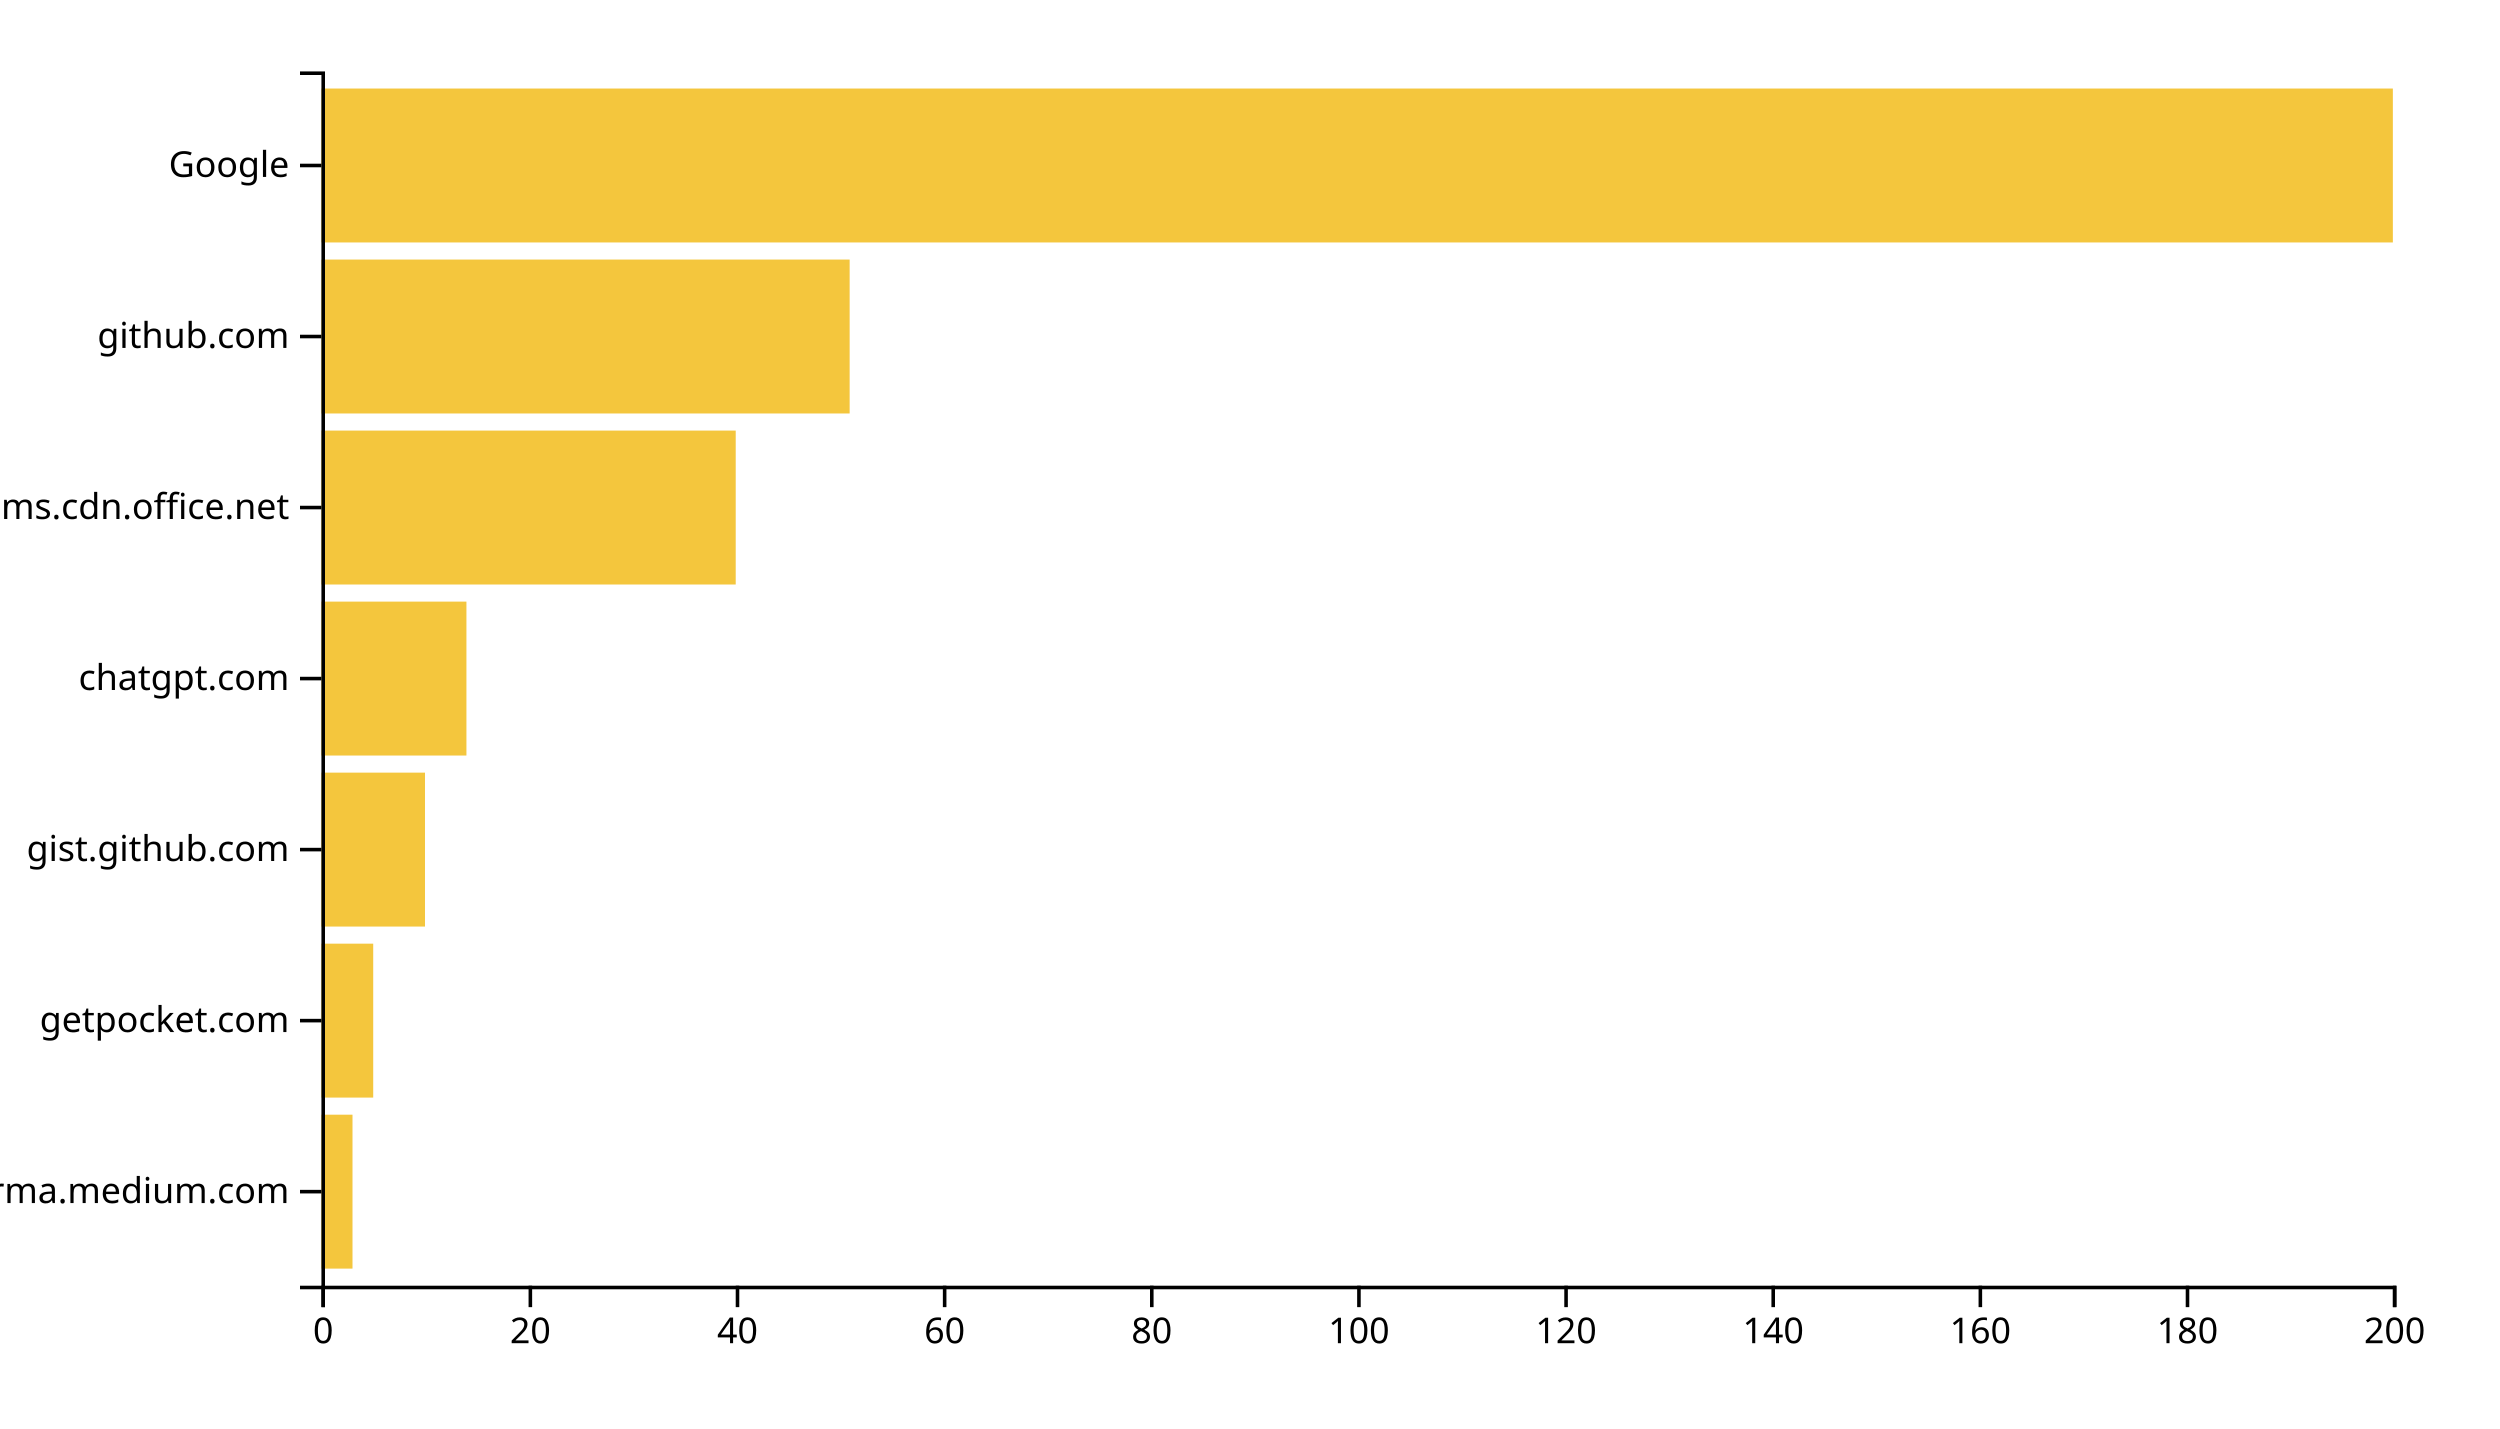
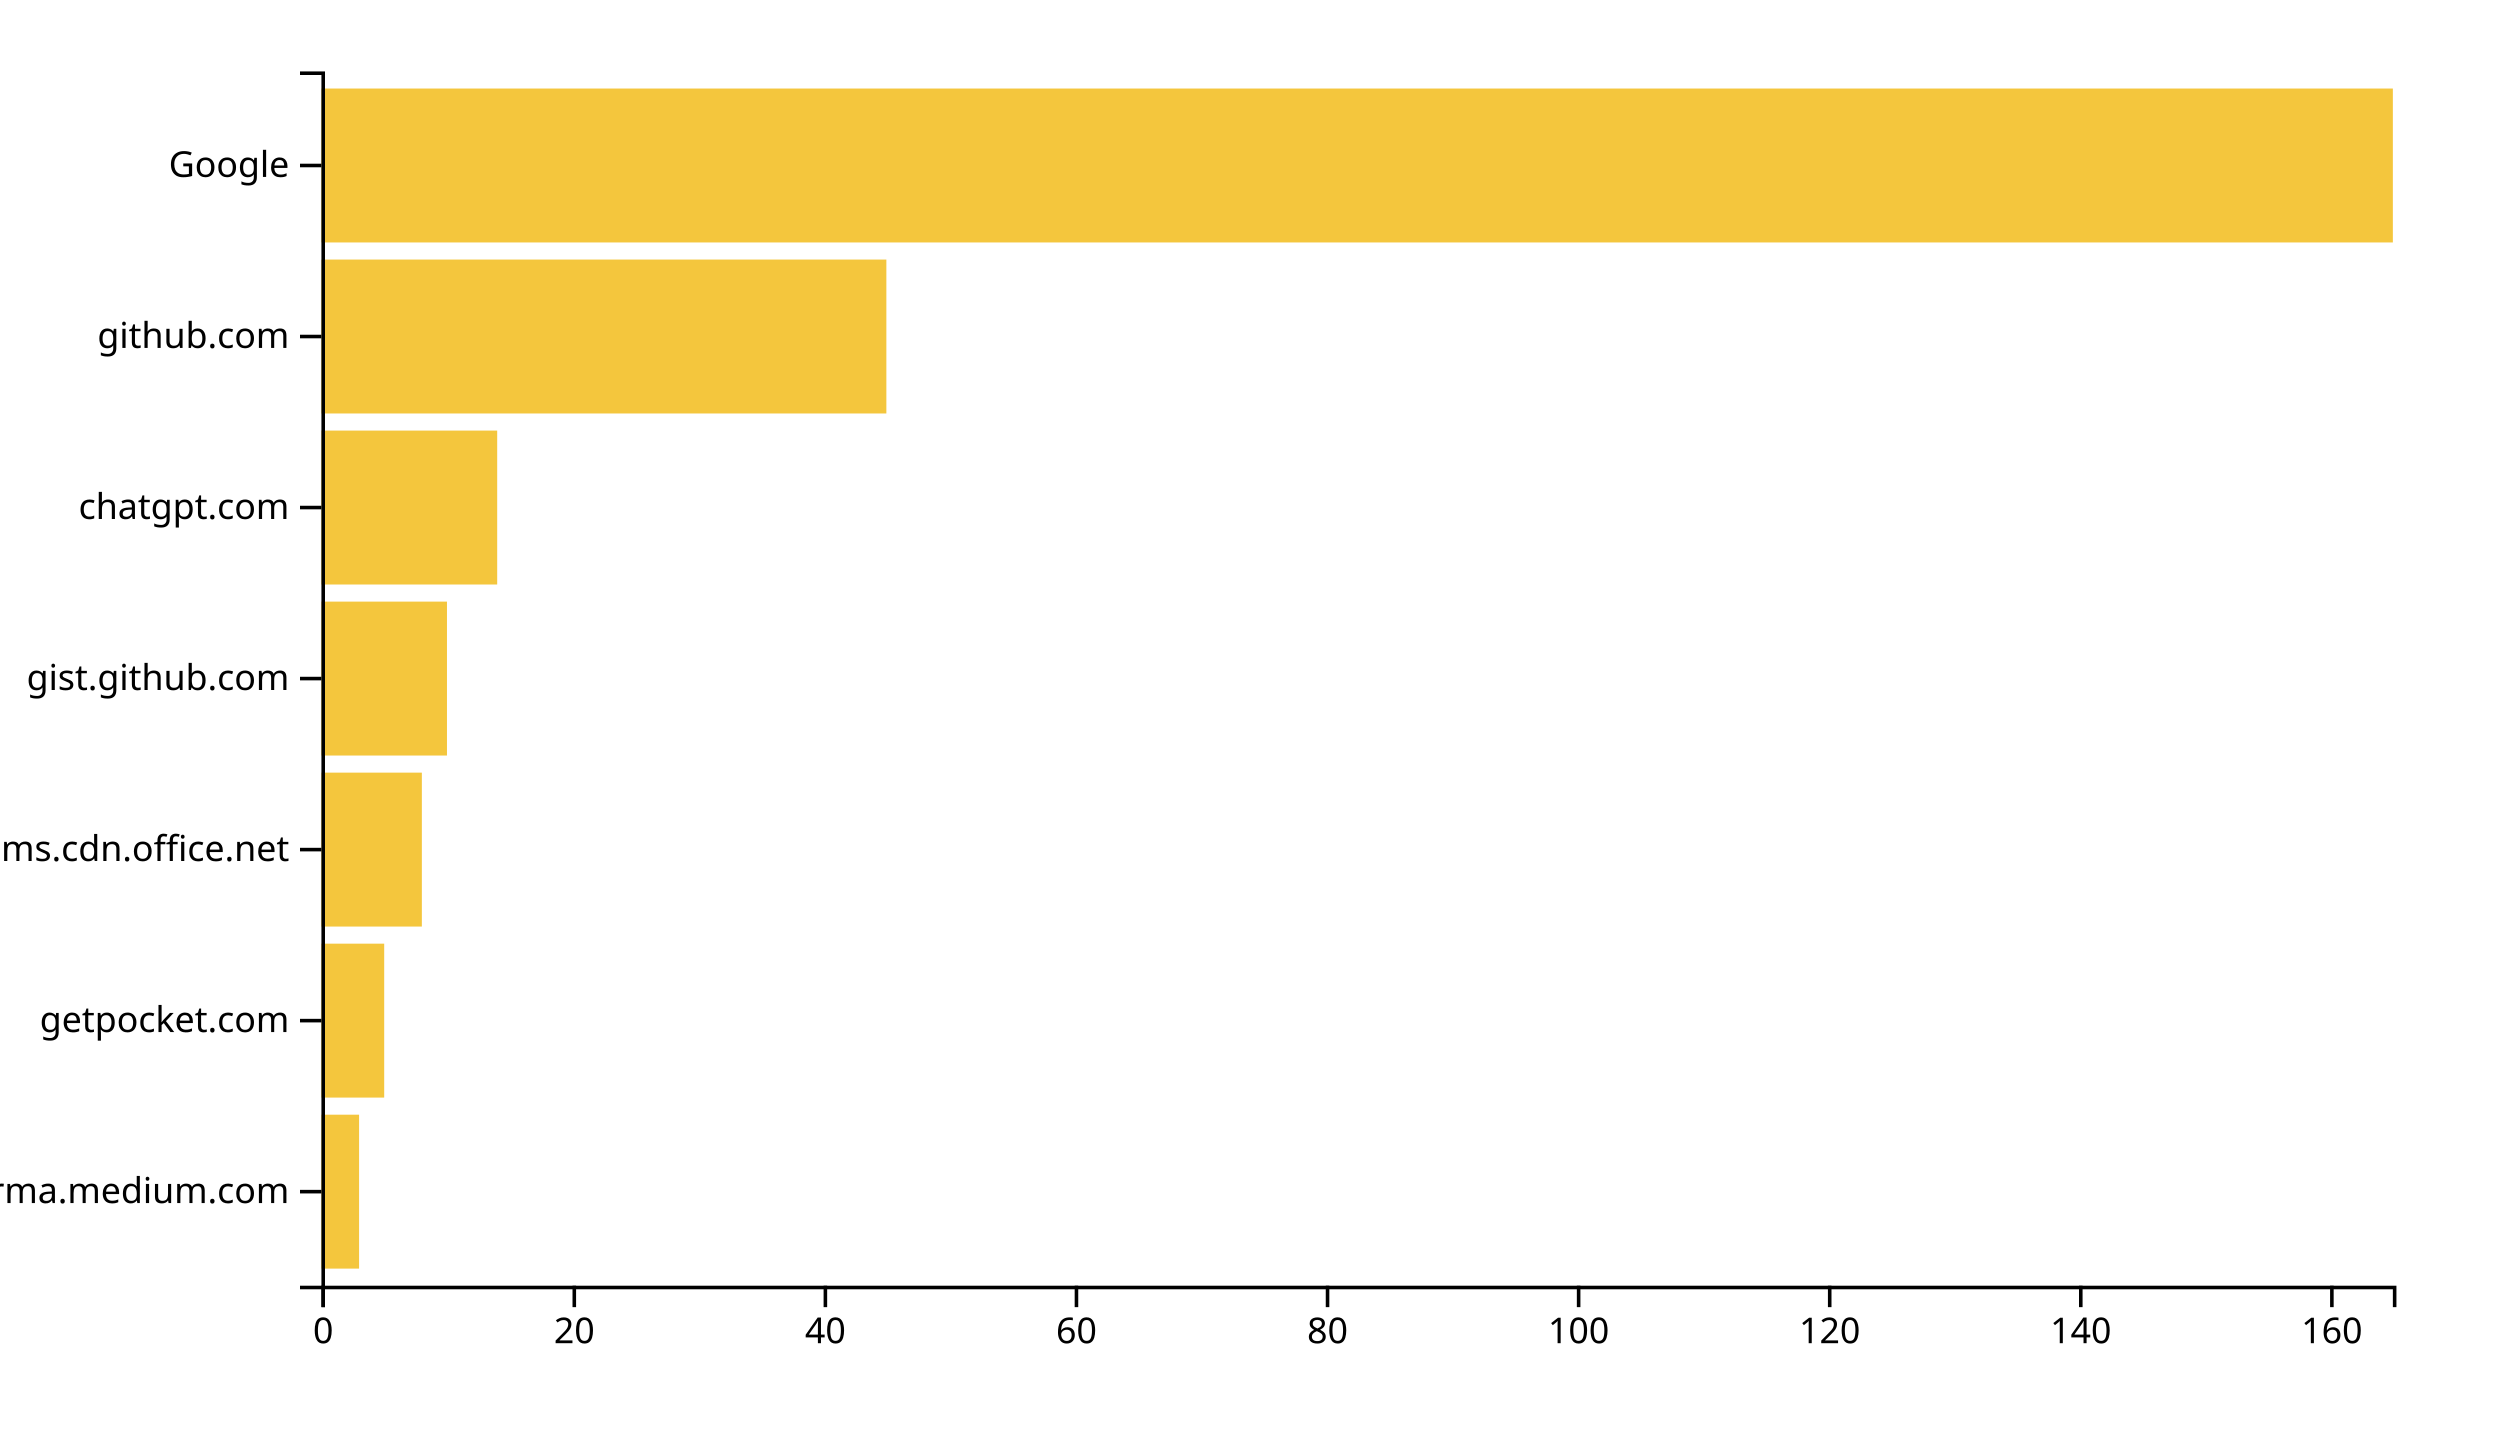
<svg xmlns="http://www.w3.org/2000/svg" width="700" height="400">
  <g transform="translate(90,20)">
-     <rect class="bar" width="8.7" y="292.113" height="43.099" style="fill: #f4c63d; text-anchor: end;" />
-     <rect class="bar" width="14.5" y="244.225" height="43.099" style="fill: #f4c63d; text-anchor: end;" />
-     <rect class="bar" width="29" y="196.338" height="43.099" style="fill: #f4c63d; text-anchor: end;" />
-     <rect class="bar" width="40.6" y="148.451" height="43.099" style="fill: #f4c63d; text-anchor: end;" />
-     <rect class="bar" width="116" y="100.563" height="43.099" style="fill: #f4c63d; text-anchor: end;" />
-     <rect class="bar" width="147.9" y="52.676" height="43.099" style="fill: #f4c63d; text-anchor: end;" />
+     <rect class="bar" width="10.545" y="292.113" height="43.099" style="fill: #f4c63d; text-anchor: end;" />
+     <rect class="bar" width="17.576" y="244.225" height="43.099" style="fill: #f4c63d; text-anchor: end;" />
+     <rect class="bar" width="28.121" y="196.338" height="43.099" style="fill: #f4c63d; text-anchor: end;" />
+     <rect class="bar" width="35.152" y="148.451" height="43.099" style="fill: #f4c63d; text-anchor: end;" />
+     <rect class="bar" width="49.212" y="100.563" height="43.099" style="fill: #f4c63d; text-anchor: end;" />
+     <rect class="bar" width="158.182" y="52.676" height="43.099" style="fill: #f4c63d; text-anchor: end;" />
    <rect class="bar" width="580" y="4.789" height="43.099" style="fill: #f4c63d; text-anchor: end;" />
    <g transform="translate(0,340)" fill="none" font-size="10" font-family="sans-serif" text-anchor="middle">
      <path class="domain" stroke="currentColor" d="M0.5,6V0.5H580.5V6" />
      <g class="tick" opacity="1" transform="translate(0.5,0)">
        <line stroke="currentColor" y2="6" />
        <text fill="currentColor" y="9" dy="0.71em">0</text>
      </g>
-       <g class="tick" opacity="1" transform="translate(58.5,0)">
+       <g class="tick" opacity="1" transform="translate(70.80303,0)">
        <line stroke="currentColor" y2="6" />
        <text fill="currentColor" y="9" dy="0.71em">20</text>
      </g>
-       <g class="tick" opacity="1" transform="translate(116.5,0)">
+       <g class="tick" opacity="1" transform="translate(141.1061,0)">
        <line stroke="currentColor" y2="6" />
        <text fill="currentColor" y="9" dy="0.71em">40</text>
      </g>
-       <g class="tick" opacity="1" transform="translate(174.5,0)">
+       <g class="tick" opacity="1" transform="translate(211.4091,0)">
        <line stroke="currentColor" y2="6" />
        <text fill="currentColor" y="9" dy="0.71em">60</text>
      </g>
-       <g class="tick" opacity="1" transform="translate(232.5,0)">
+       <g class="tick" opacity="1" transform="translate(281.7121,0)">
        <line stroke="currentColor" y2="6" />
        <text fill="currentColor" y="9" dy="0.71em">80</text>
      </g>
-       <g class="tick" opacity="1" transform="translate(290.5,0)">
+       <g class="tick" opacity="1" transform="translate(352.0152,0)">
        <line stroke="currentColor" y2="6" />
        <text fill="currentColor" y="9" dy="0.71em">100</text>
      </g>
-       <g class="tick" opacity="1" transform="translate(348.5,0)">
+       <g class="tick" opacity="1" transform="translate(422.3182,0)">
        <line stroke="currentColor" y2="6" />
        <text fill="currentColor" y="9" dy="0.71em">120</text>
      </g>
-       <g class="tick" opacity="1" transform="translate(406.5,0)">
+       <g class="tick" opacity="1" transform="translate(492.6212,0)">
        <line stroke="currentColor" y2="6" />
        <text fill="currentColor" y="9" dy="0.71em">140</text>
      </g>
-       <g class="tick" opacity="1" transform="translate(464.5,0)">
+       <g class="tick" opacity="1" transform="translate(562.9242,0)">
        <line stroke="currentColor" y2="6" />
        <text fill="currentColor" y="9" dy="0.71em">160</text>
-       </g>
-       <g class="tick" opacity="1" transform="translate(522.5,0)">
-         <line stroke="currentColor" y2="6" />
-         <text fill="currentColor" y="9" dy="0.71em">180</text>
-       </g>
-       <g class="tick" opacity="1" transform="translate(580.5,0)">
-         <line stroke="currentColor" y2="6" />
-         <text fill="currentColor" y="9" dy="0.71em">200</text>
      </g>
    </g>
    <g fill="none" font-size="10" font-family="sans-serif" text-anchor="end">
      <path class="domain" stroke="currentColor" d="M-6,340.5H0.5V0.5H-6" />
      <g class="tick" opacity="1" transform="translate(0,313.662)">
        <line stroke="currentColor" x2="-6" />
        <text fill="currentColor" x="-9" dy="0.32em">xgirma.medium.com</text>
      </g>
      <g class="tick" opacity="1" transform="translate(0,265.7746)">
        <line stroke="currentColor" x2="-6" />
        <text fill="currentColor" x="-9" dy="0.32em">getpocket.com</text>
      </g>
      <g class="tick" opacity="1" transform="translate(0,217.8873)">
        <line stroke="currentColor" x2="-6" />
-         <text fill="currentColor" x="-9" dy="0.32em">gist.github.com</text>
+         <text fill="currentColor" x="-9" dy="0.32em">statics.teams.cdn.office.net</text>
      </g>
      <g class="tick" opacity="1" transform="translate(0,170)">
        <line stroke="currentColor" x2="-6" />
-         <text fill="currentColor" x="-9" dy="0.32em">chatgpt.com</text>
+         <text fill="currentColor" x="-9" dy="0.32em">gist.github.com</text>
      </g>
      <g class="tick" opacity="1" transform="translate(0,122.1127)">
        <line stroke="currentColor" x2="-6" />
-         <text fill="currentColor" x="-9" dy="0.32em">statics.teams.cdn.office.net</text>
+         <text fill="currentColor" x="-9" dy="0.32em">chatgpt.com</text>
      </g>
      <g class="tick" opacity="1" transform="translate(0,74.22535)">
        <line stroke="currentColor" x2="-6" />
        <text fill="currentColor" x="-9" dy="0.32em">github.com</text>
      </g>
      <g class="tick" opacity="1" transform="translate(0,26.33803)">
        <line stroke="currentColor" x2="-6" />
        <text fill="currentColor" x="-9" dy="0.32em">Google</text>
      </g>
    </g>
  </g>
</svg>
